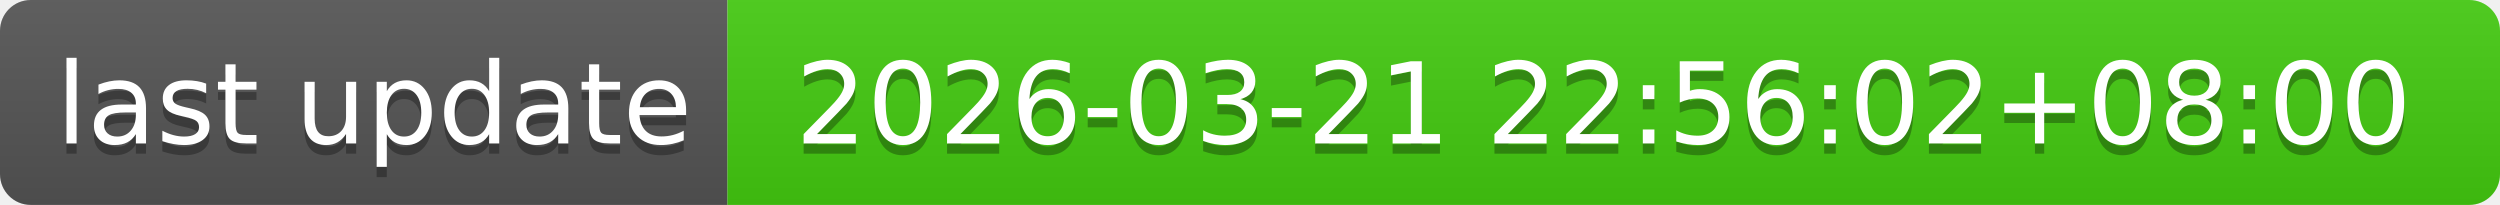
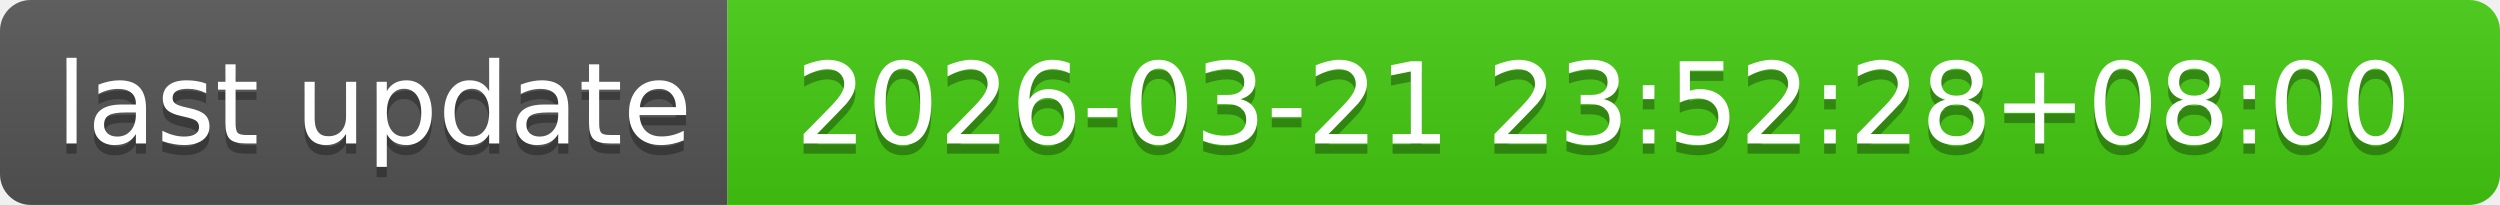
- <svg xmlns="http://www.w3.org/2000/svg" width="244" height="20" role="img" aria-label="last update: 2026-03-21 22:56:02+08:00">
+ <svg xmlns="http://www.w3.org/2000/svg" width="244" height="20" role="img" aria-label="last update: 2026-03-21 23:52:28+08:00">
  <linearGradient id="s" x2="0" y2="100%">
    <stop offset="0" stop-color="#bbb" stop-opacity=".1" />
    <stop offset="1" stop-opacity=".1" />
  </linearGradient>
  <clipPath id="r">
    <rect width="244" height="20" rx="3" fill="#fff" />
  </clipPath>
  <g clip-path="url(#r)">
    <rect width="71" height="20" fill="#555" />
    <rect x="71" width="173" height="20" fill="#4c1" />
    <rect width="244" height="20" fill="url(#s)" />
  </g>
  <g fill="#fff" text-anchor="middle" font-family="Verdana,Geneva,DejaVu Sans,sans-serif" text-rendering="geometricPrecision" font-size="110">
    <text aria-hidden="true" x="365" y="150" fill="#010101" fill-opacity=".3" transform="scale(.1)" textLength="610">last update</text>
    <text x="365" y="140" transform="scale(.1)" fill="#fff" textLength="610">last update</text>
-     <text aria-hidden="true" x="1565" y="150" fill="#010101" fill-opacity=".3" transform="scale(.1)" textLength="1630">2026-03-21 22:56:02+08:00</text>
-     <text x="1565" y="140" transform="scale(.1)" fill="#fff" textLength="1630">2026-03-21 22:56:02+08:00</text>
+     <text aria-hidden="true" x="1565" y="150" fill="#010101" fill-opacity=".3" transform="scale(.1)" textLength="1630">2026-03-21 23:52:28+08:00</text>
+     <text x="1565" y="140" transform="scale(.1)" fill="#fff" textLength="1630">2026-03-21 23:52:28+08:00</text>
  </g>
</svg>
